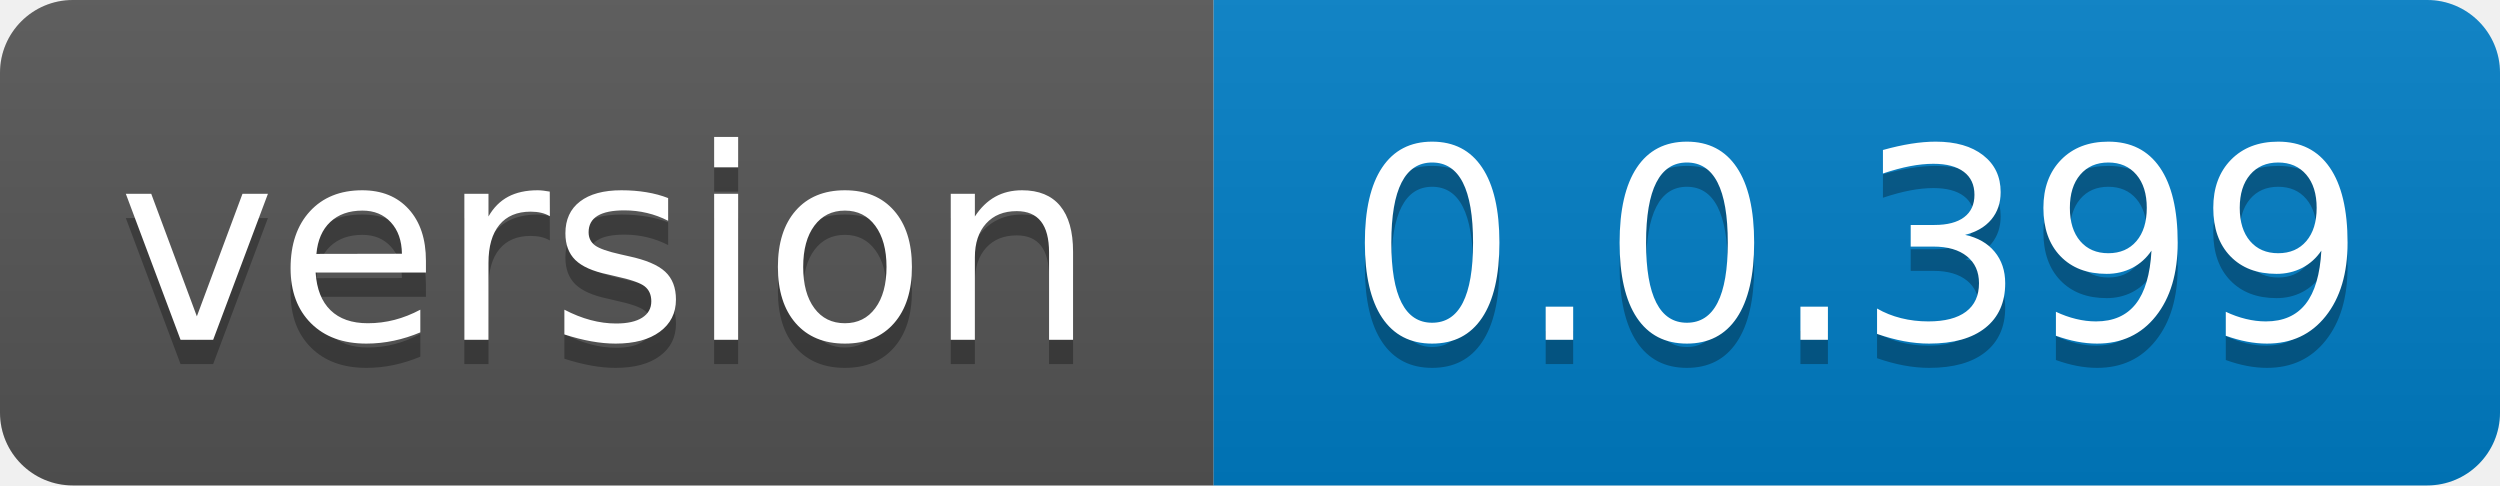
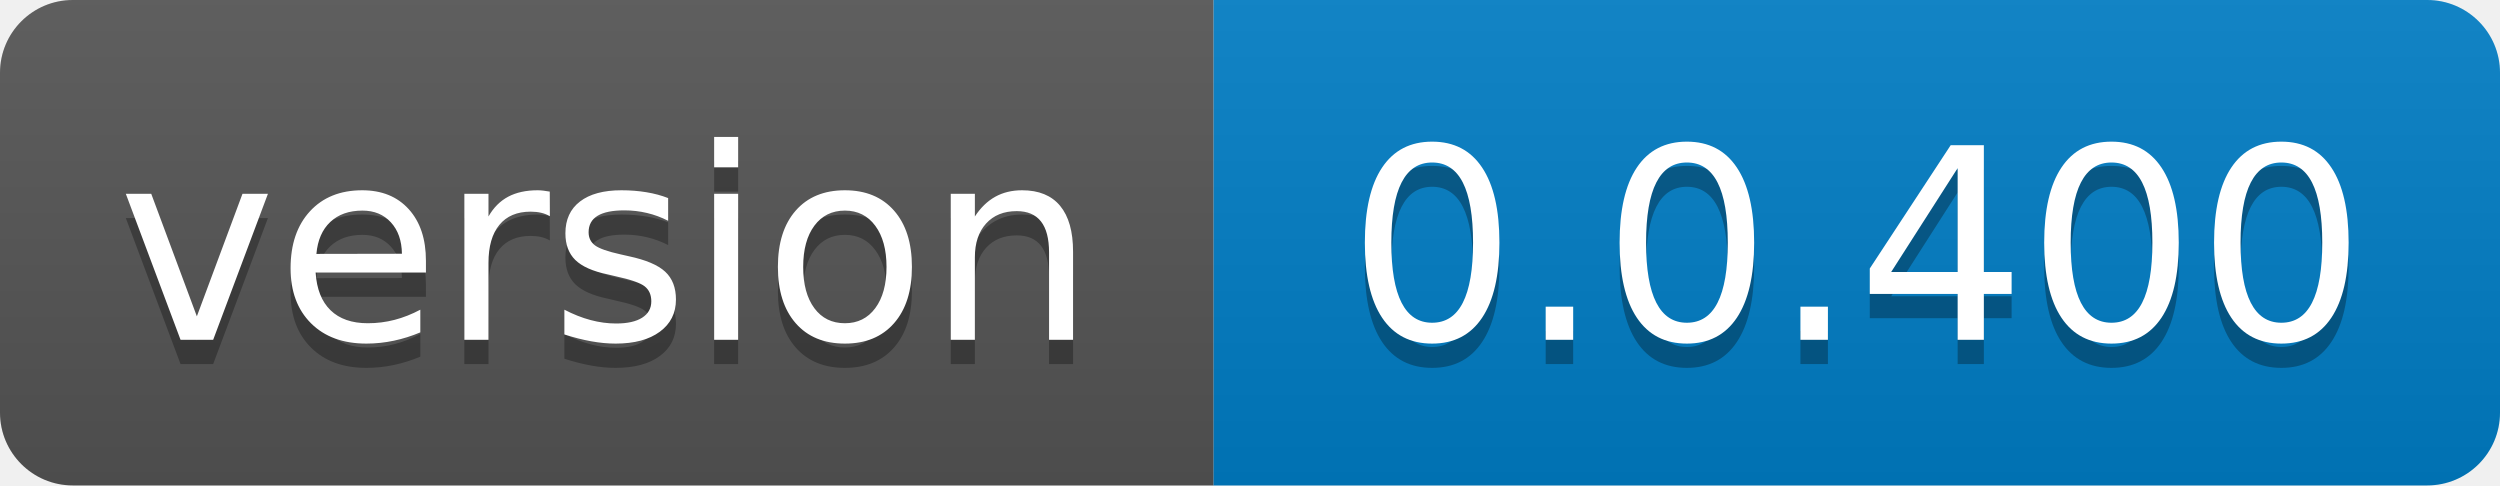
- <svg xmlns="http://www.w3.org/2000/svg" width="103" height="20" role="img" aria-label="version: 0.0.399">
+ <svg xmlns="http://www.w3.org/2000/svg" width="103" height="20" role="img" aria-label="version: 0.0.400">
  <linearGradient id="s" x2="0" y2="100%">
    <stop offset="0" stop-color="#bbb" stop-opacity=".1" />
    <stop offset="1" stop-opacity=".1" />
  </linearGradient>
  <clipPath id="r">
    <rect width="103" height="20" rx="3" fill="#fff" />
  </clipPath>
  <g clip-path="url(#r)">
    <rect width="50" height="20" fill="#555" />
    <rect x="50" width="53" height="20" fill="#007ec6" />
    <rect width="103" height="20" fill="url(#s)" />
  </g>
  <g fill="#fff" text-anchor="middle" font-family="Verdana,Geneva,DejaVu Sans,sans-serif" text-rendering="geometricPrecision" font-size="110">
    <text aria-hidden="true" x="250.0" transform="scale(.1)" textLength="400" y="150" fill="#010101" fill-opacity=".3">version</text>
    <text x="250.0" transform="scale(.1)" textLength="400" y="140" fill="#fff">version</text>
-     <text aria-hidden="true" x="765.0" transform="scale(.1)" textLength="430" y="150" fill="#010101" fill-opacity=".3">0.0.399</text>
-     <text x="765.0" transform="scale(.1)" textLength="430" y="140" fill="#fff">0.0.399</text>
+     <text aria-hidden="true" x="765.0" transform="scale(.1)" textLength="430" y="150" fill="#010101" fill-opacity=".3">0.0.400</text>
+     <text x="765.0" transform="scale(.1)" textLength="430" y="140" fill="#fff">0.0.400</text>
  </g>
</svg>
